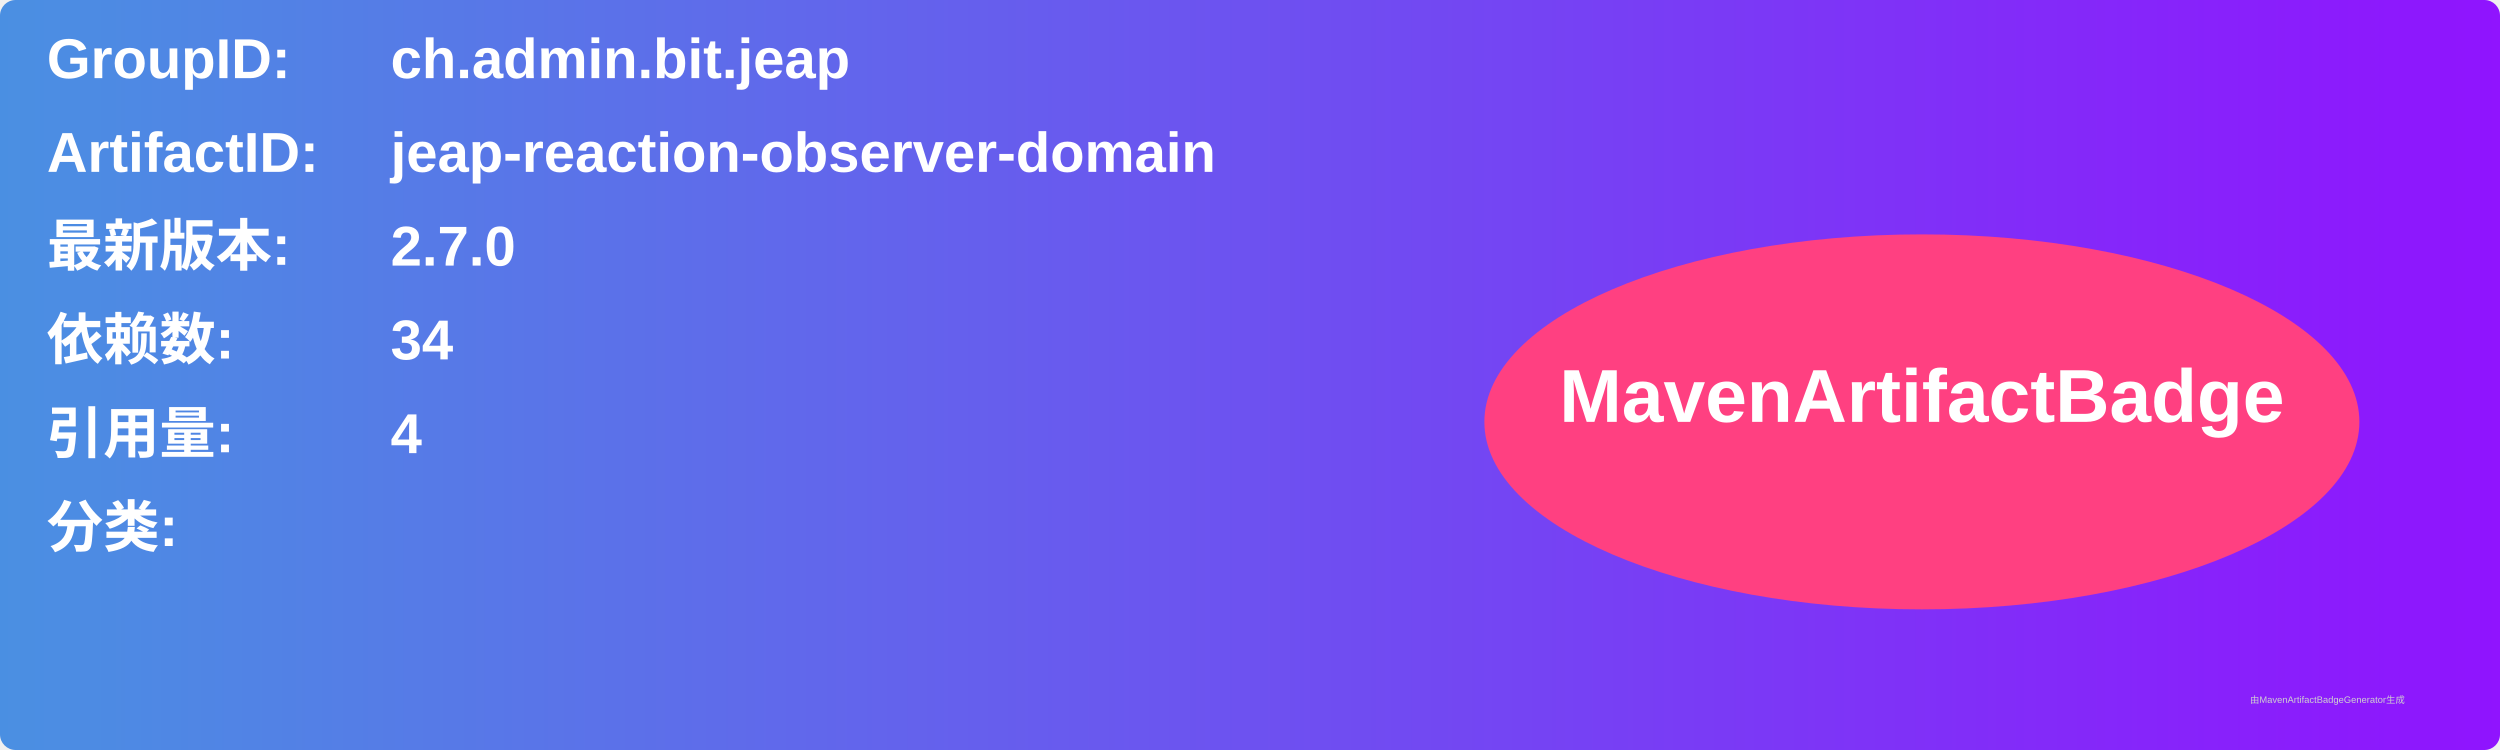
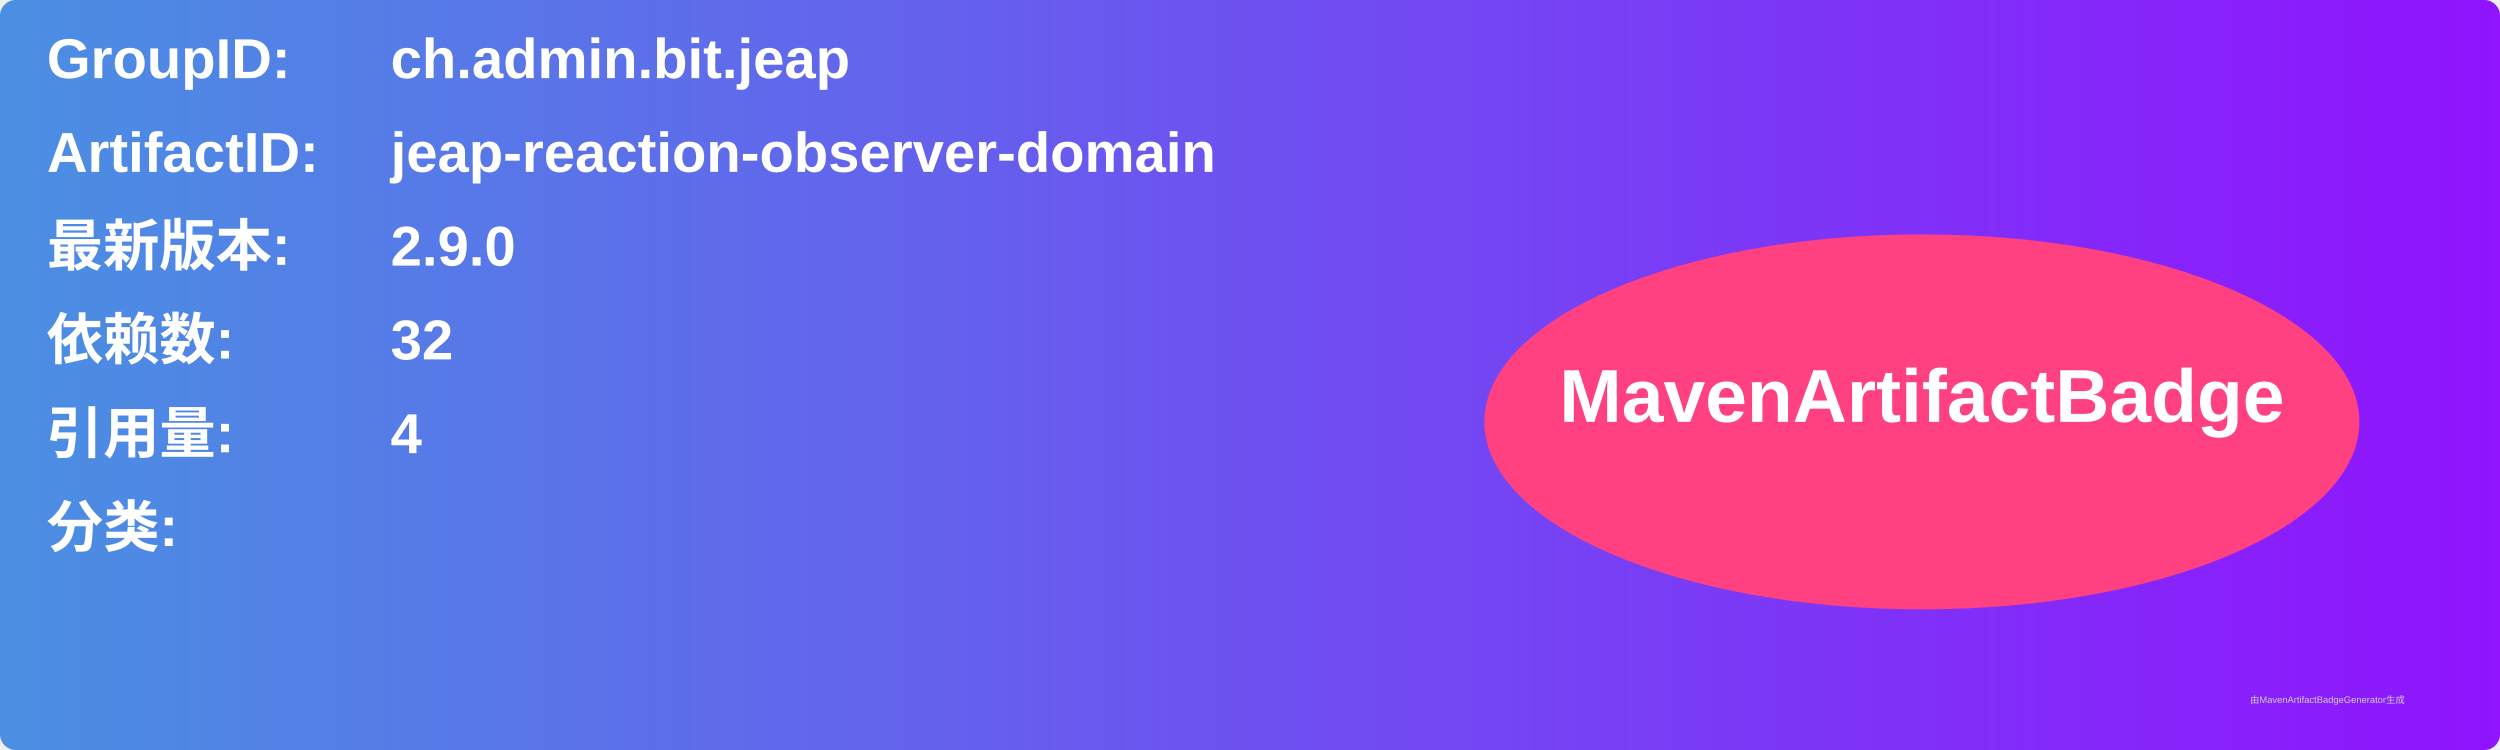
<svg xmlns="http://www.w3.org/2000/svg" width="800" height="240" viewBox="0 0 800 240">
  <linearGradient id="grad" x1="0%" y1="0%" x2="100%" y2="0%">
    <stop offset="0%" stop-color="#4a90e2" />
    <stop offset="100%" stop-color="#9013fe" />
  </linearGradient>
  <rect width="100%" height="100%" rx="5" ry="5" fill="url(#grad)" />
  <g transform="translate(15, 15)">
    <text x="0" y="10" font-family="Arial" font-size="18" fill="white" font-weight="bold" width="260">GroupID:</text>
    <text x="110" y="10" font-family="Arial" font-size="18" fill="white" font-weight="bold" width="460">ch.admin.bit.jeap</text>
    <text x="0" y="40" font-family="Arial" font-size="18" fill="white" font-weight="bold" width="260">ArtifactID:</text>
    <text x="110" y="40" font-family="Arial" font-size="18" fill="white" font-weight="bold" width="460">jeap-reaction-observer-domain</text>
    <text x="0" y="70" font-family="Arial" font-size="18" fill="white" font-weight="bold">最新版本:</text>
    <text x="110" y="70" font-family="Arial" font-size="18" fill="white" font-weight="bold">
-       <tspan font-weight="bold">2.7.0</tspan>
+       <tspan font-weight="bold">2.9.0</tspan>
    </text>
    <text x="0" y="100" font-family="Arial" font-size="18" fill="white" font-weight="bold">依赖数: </text>
    <text x="110" y="100" font-family="Arial" font-size="18" fill="white">
-       <tspan font-weight="bold">34</tspan>
+       <tspan font-weight="bold">32</tspan>
    </text>
    <text x="0" y="130" font-family="Arial" font-size="18" fill="white" font-weight="bold">引用量: </text>
    <text x="110" y="130" font-family="Arial" font-size="18" fill="white">
      <tspan font-weight="bold">4</tspan>
    </text>
    <text x="0" y="160" font-family="Arial" font-size="18" fill="white" font-weight="bold">分类:</text>
    <text x="10" y="190" font-family="Arial" font-size="10" fill="white">
      <tspan font-weight="bold" />
    </text>
    <ellipse cx="600" cy="120" rx="140" ry="60" fill="#ff4081" />
    <text x="600" y="120" text-anchor="middle" font-family="Arial" font-size="24" fill="white" font-weight="bold">MavenArtifactBadge</text>
  </g>
  <text x="720" y="225" font-family="Arial" font-size="3" fill="#d0d0d0">由MavenArtifactBadgeGenerator生成</text>
</svg>
